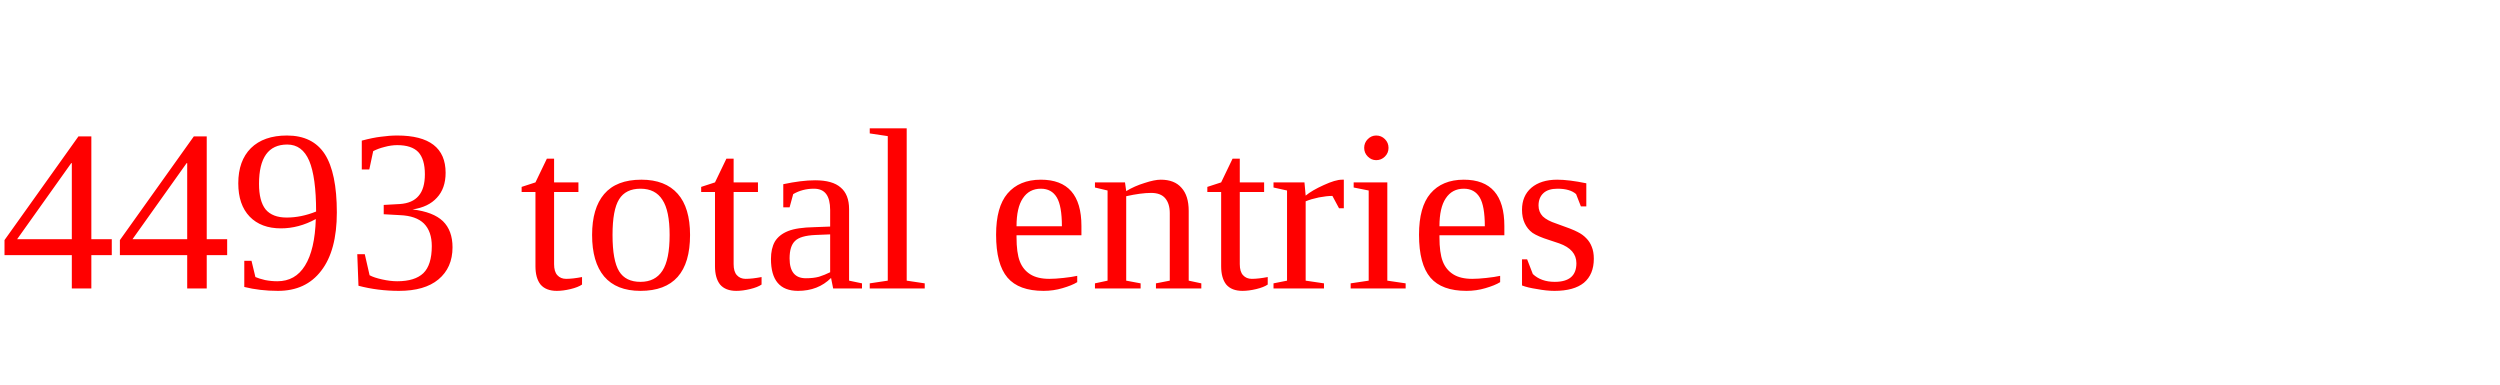
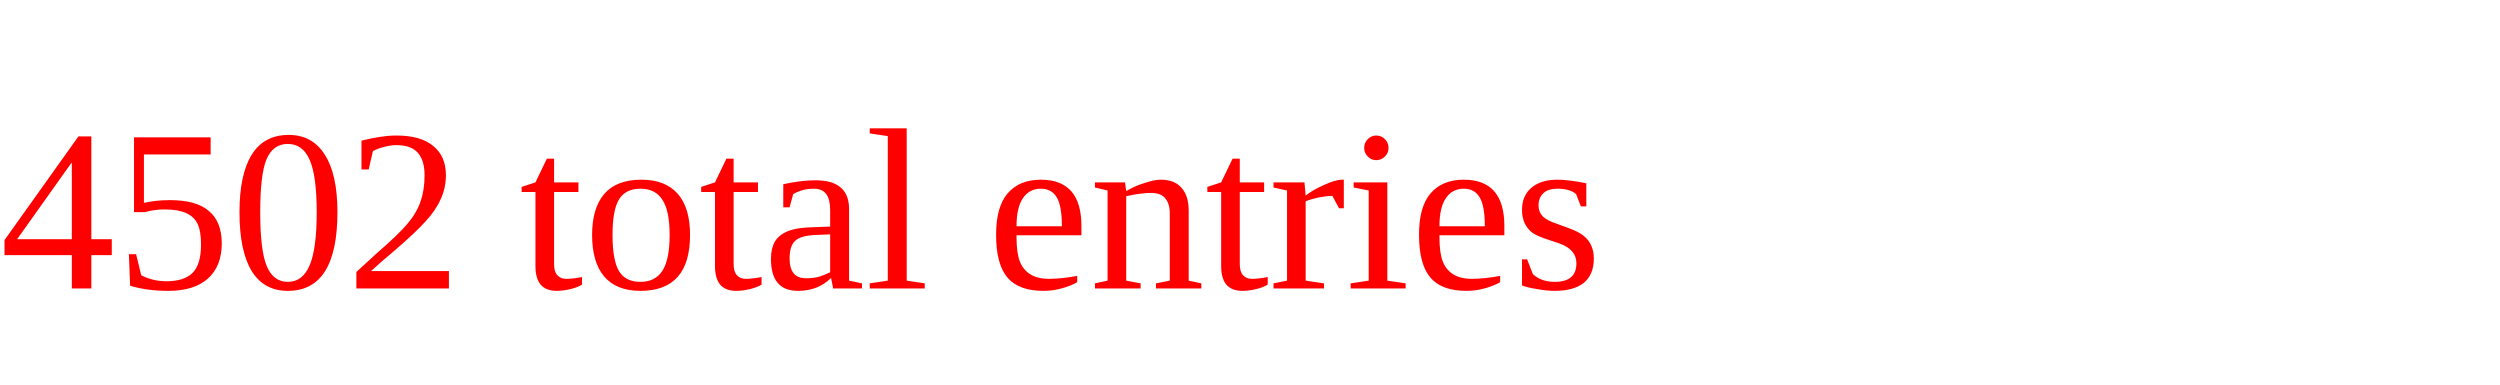
<svg xmlns="http://www.w3.org/2000/svg" height="20" width="130" version="1.1">
-   <text x="0" y="15" fill="red">4493 total entries</text>
+   <text x="0" y="15" fill="red">4502 total entries</text>
</svg>
